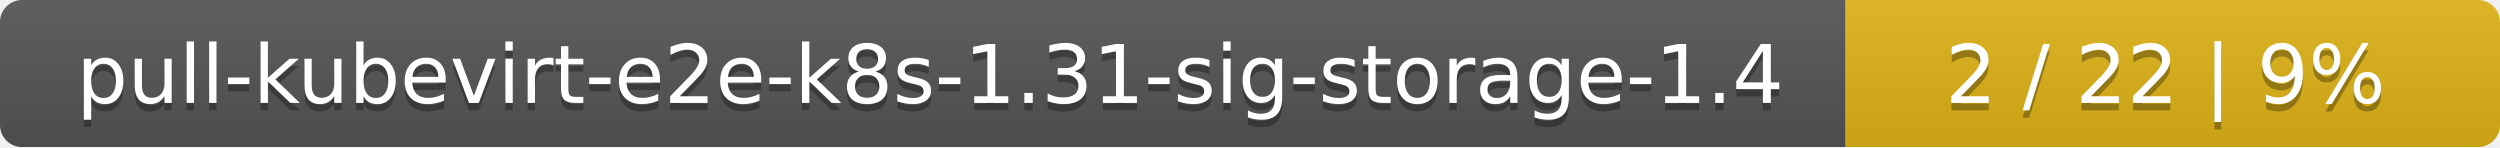
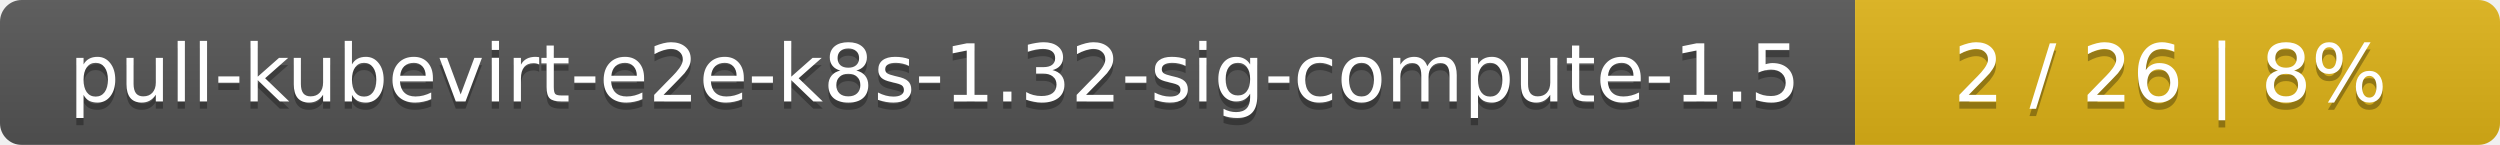
- <svg xmlns="http://www.w3.org/2000/svg" width="340" height="20">
+ <svg xmlns="http://www.w3.org/2000/svg" width="345" height="20">
  <linearGradient id="smooth" x2="0" y2="100%">
    <stop offset="0" stop-color="#bbb" stop-opacity=".1" />
    <stop offset="1" stop-opacity=".1" />
  </linearGradient>
  <mask id="round">
-     <rect width="340" height="20" rx="3" fill="#fff" />
+     <rect width="345" height="20" rx="3" fill="#fff" />
  </mask>
  <g mask="url(#round)">
-     <rect width="251" height="20" fill="#555" />
-     <rect x="251" width="89" height="20" fill="#dfb317" />
-     <rect width="340" height="20" fill="url(#smooth)" />
+     <rect width="256" height="20" fill="#555" />
+     <rect x="256" width="89" height="20" fill="#dfb317" />
+     <rect width="345" height="20" fill="url(#smooth)" />
  </g>
  <g fill="#fff" text-anchor="middle" font-family="DejaVu Sans,Verdana,Geneva,sans-serif" font-size="11">
-     <text x="126.5" y="15" fill="#010101" fill-opacity=".3">pull-kubevirt-e2e-k8s-1.31-sig-storage-1.4</text>
-     <text x="126.5" y="14">pull-kubevirt-e2e-k8s-1.31-sig-storage-1.4</text>
-     <text x="294.5" y="15" fill="#010101" fill-opacity=".3">2 / 22    |    9%</text>
-     <text x="294.5" y="14">2 / 22    |    9%</text>
+     <text x="129" y="15" fill="#010101" fill-opacity=".3">pull-kubevirt-e2e-k8s-1.32-sig-compute-1.5</text>
+     <text x="129" y="14">pull-kubevirt-e2e-k8s-1.32-sig-compute-1.5</text>
+     <text x="299.5" y="15" fill="#010101" fill-opacity=".3">2 / 26    |    8%</text>
+     <text x="299.5" y="14">2 / 26    |    8%</text>
  </g>
</svg>
